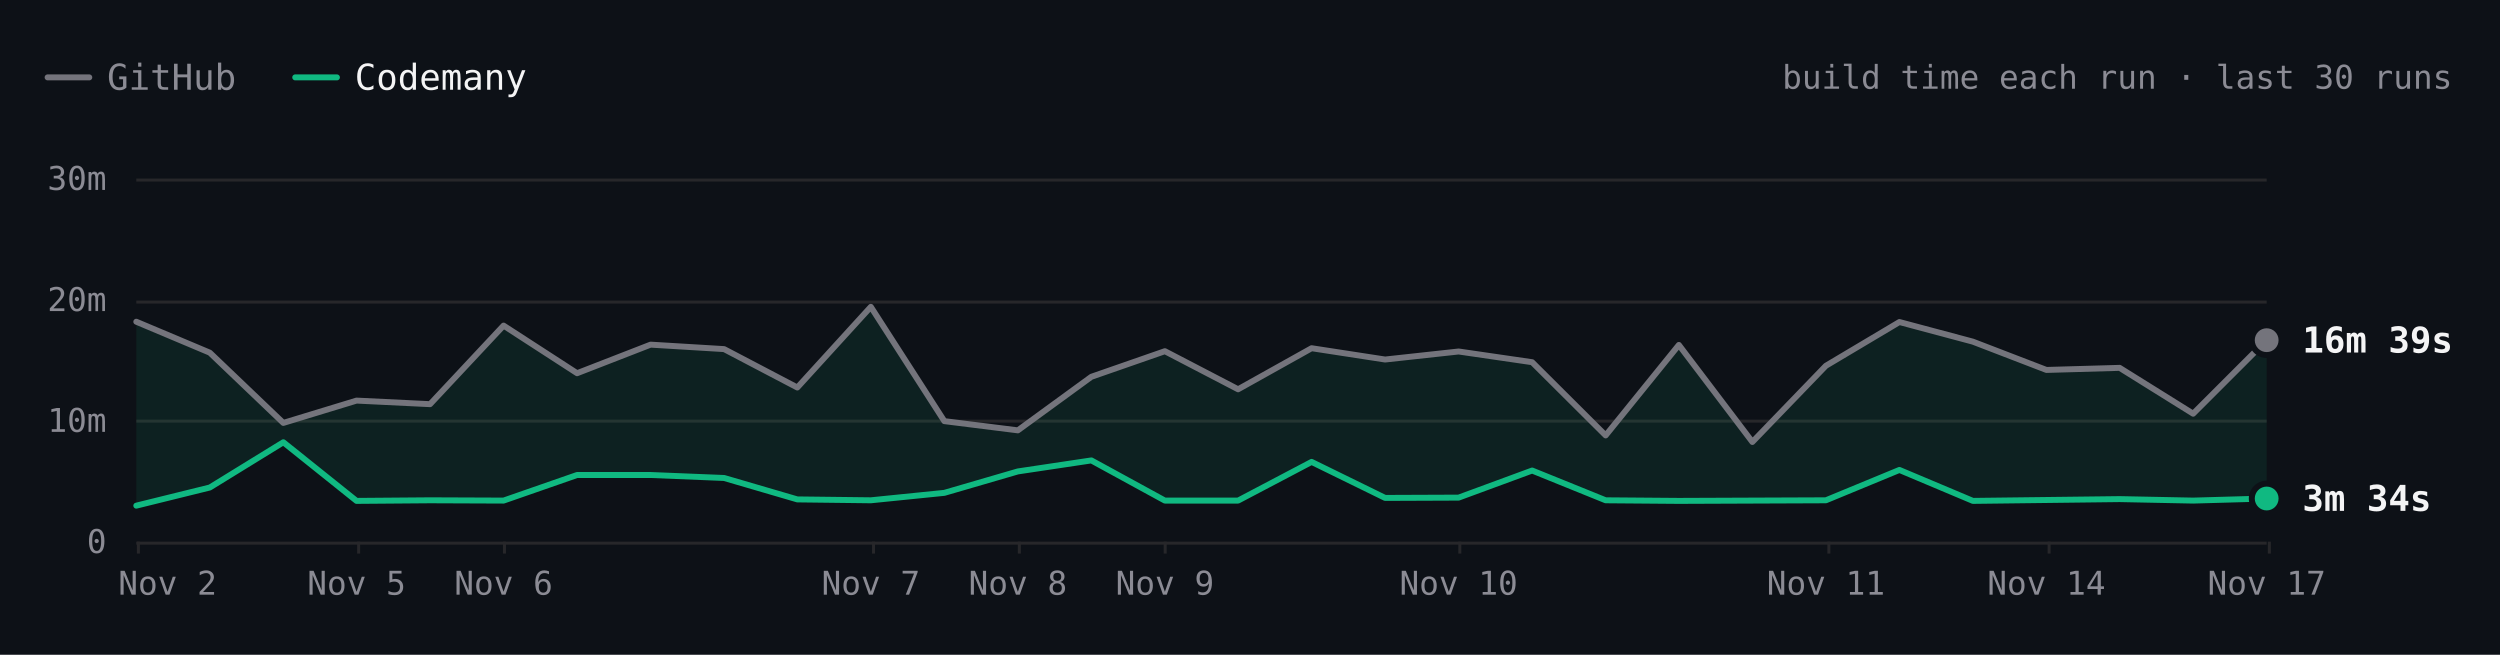
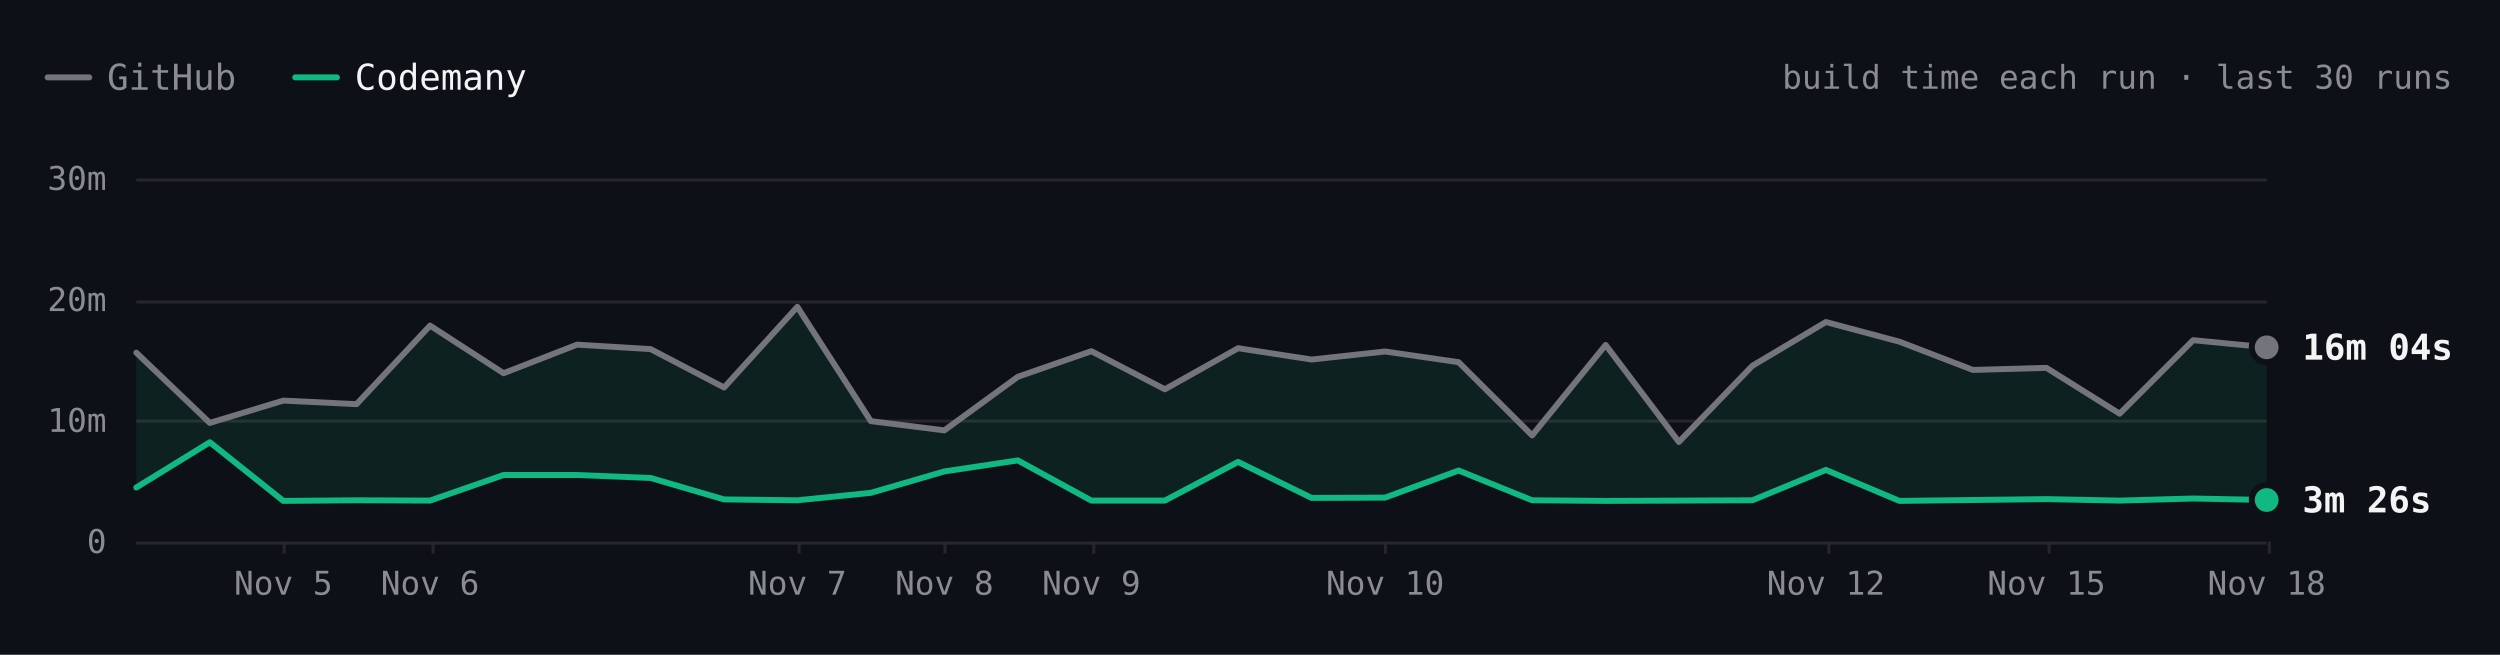
- <svg xmlns="http://www.w3.org/2000/svg" viewBox="0 0 840 220" width="840" height="220" role="img" aria-label="SwiftLint build time each run over the last 30 runs. Latest: GitHub 16m 39s, Codemany 3m 34s. Overall: 4.0× faster." font-family="'JetBrains Mono', ui-monospace, SFMono-Regular, Menlo, monospace" style="max-width:100%;height:auto;font-variant-numeric:tabular-nums">
+ <svg xmlns="http://www.w3.org/2000/svg" viewBox="0 0 840 220" width="840" height="220" role="img" aria-label="SwiftLint build time each run over the last 30 runs. Latest: GitHub 16m 04s, Codemany 3m 26s. Overall: 4.1× faster." font-family="'JetBrains Mono', ui-monospace, SFMono-Regular, Menlo, monospace" style="max-width:100%;height:auto;font-variant-numeric:tabular-nums">
  <rect width="840" height="220" fill="#0d1117" />
  <path d="M16 26h14" stroke="#74747c" stroke-width="2" stroke-linecap="round" />
  <text x="36" y="26" font-size="12" fill="#8b8b94" dominant-baseline="central">GitHub</text>
  <path d="M99.2 26h14" stroke="#10b981" stroke-width="2" stroke-linecap="round" />
  <text x="119.2" y="26" font-size="12" fill="#f4f4f5" dominant-baseline="central">Codemany</text>
  <text x="824" y="26" font-size="11" fill="#8b8b94" text-anchor="end" dominant-baseline="central">build time each run · last 30 runs</text>
  <path d="M45.8 182.5L761.6 182.5" stroke="#27272a" stroke-width="1" fill="none" />
  <text x="35.8" y="182" font-size="11" fill="#8b8b94" text-anchor="end" dominant-baseline="central">0</text>
  <path d="M45.8 141.5L761.6 141.5" stroke="#27272a" stroke-width="1" fill="none" />
  <text x="35.8" y="141.3" font-size="11" fill="#8b8b94" text-anchor="end" dominant-baseline="central">10m</text>
  <path d="M45.8 101.5L761.6 101.5" stroke="#27272a" stroke-width="1" fill="none" />
  <text x="35.8" y="100.7" font-size="11" fill="#8b8b94" text-anchor="end" dominant-baseline="central">20m</text>
  <path d="M45.8 60.5L761.6 60.5" stroke="#27272a" stroke-width="1" fill="none" />
  <text x="35.8" y="60" font-size="11" fill="#8b8b94" text-anchor="end" dominant-baseline="central">30m</text>
  <path d="M762.5 182L762.5 186" stroke="#27272a" stroke-width="1" fill="none" />
-   <text x="761.6" y="196" font-size="11" fill="#8b8b94" text-anchor="middle" dominant-baseline="central">Nov 17</text>
+   <text x="761.6" y="196" font-size="11" fill="#8b8b94" text-anchor="middle" dominant-baseline="central">Nov 18</text>
  <path d="M688.5 182L688.5 186" stroke="#27272a" stroke-width="1" fill="none" />
-   <text x="687.6" y="196" font-size="11" fill="#8b8b94" text-anchor="middle" dominant-baseline="central">Nov 14</text>
+   <text x="687.6" y="196" font-size="11" fill="#8b8b94" text-anchor="middle" dominant-baseline="central">Nov 15</text>
  <path d="M614.5 182L614.5 186" stroke="#27272a" stroke-width="1" fill="none" />
-   <text x="613.5" y="196" font-size="11" fill="#8b8b94" text-anchor="middle" dominant-baseline="central">Nov 11</text>
-   <path d="M490.5 182L490.5 186" stroke="#27272a" stroke-width="1" fill="none" />
-   <text x="490.1" y="196" font-size="11" fill="#8b8b94" text-anchor="middle" dominant-baseline="central">Nov 10</text>
-   <path d="M391.5 182L391.5 186" stroke="#27272a" stroke-width="1" fill="none" />
-   <text x="391.4" y="196" font-size="11" fill="#8b8b94" text-anchor="middle" dominant-baseline="central">Nov 9</text>
-   <path d="M342.5 182L342.5 186" stroke="#27272a" stroke-width="1" fill="none" />
-   <text x="342" y="196" font-size="11" fill="#8b8b94" text-anchor="middle" dominant-baseline="central">Nov 8</text>
-   <path d="M293.5 182L293.5 186" stroke="#27272a" stroke-width="1" fill="none" />
-   <text x="292.6" y="196" font-size="11" fill="#8b8b94" text-anchor="middle" dominant-baseline="central">Nov 7</text>
-   <path d="M169.5 182L169.5 186" stroke="#27272a" stroke-width="1" fill="none" />
-   <text x="169.2" y="196" font-size="11" fill="#8b8b94" text-anchor="middle" dominant-baseline="central">Nov 6</text>
-   <path d="M120.5 182L120.5 186" stroke="#27272a" stroke-width="1" fill="none" />
-   <text x="119.8" y="196" font-size="11" fill="#8b8b94" text-anchor="middle" dominant-baseline="central">Nov 5</text>
-   <path d="M46.5 182L46.5 186" stroke="#27272a" stroke-width="1" fill="none" />
-   <text x="56.3" y="196" font-size="11" fill="#8b8b94" text-anchor="middle" dominant-baseline="central">Nov 2</text>
-   <path d="M45.8 108.1L70.5 118.5L95.2 142.1L119.8 134.6L144.5 135.8L169.2 109.4L193.9 125.4L218.6 115.8L243.3 117.3L267.9 130.2L292.6 103.1L317.3 141.5L342 144.6L366.7 126.6L391.4 118L416 130.8L440.7 117L465.4 120.8L490.1 118.1L514.8 121.7L539.5 146.3L564.1 115.9L588.8 148.5L613.5 122.9L638.2 108.2L662.9 114.8L687.6 124.3L712.2 123.6L736.9 139L761.6 114.3L761.6 167.5L736.9 168.2L712.2 167.7L687.6 168L662.9 168.3L638.2 157.9L613.5 168.1L588.8 168.2L564.1 168.3L539.5 168.1L514.8 158.1L490.1 167.2L465.4 167.3L440.7 155.2L416 168.2L391.4 168.2L366.7 154.7L342 158.4L317.3 165.6L292.6 168.1L267.9 167.8L243.3 160.6L218.6 159.6L193.9 159.6L169.2 168.2L144.5 168.1L119.8 168.3L95.2 148.6L70.5 163.8L45.8 169.9Z" fill="rgba(16,185,129,0.10)" />
-   <path d="M45.8 108.1L70.5 118.5L95.2 142.1L119.8 134.6L144.5 135.8L169.2 109.4L193.9 125.4L218.6 115.8L243.3 117.3L267.9 130.2L292.6 103.1L317.3 141.5L342 144.6L366.7 126.6L391.4 118L416 130.8L440.7 117L465.4 120.8L490.1 118.1L514.8 121.7L539.5 146.3L564.1 115.9L588.8 148.5L613.5 122.9L638.2 108.2L662.9 114.8L687.6 124.3L712.2 123.6L736.9 139L761.6 114.3" fill="none" stroke="#74747c" stroke-width="2" stroke-linecap="round" stroke-linejoin="round" />
-   <path d="M45.8 169.9L70.5 163.8L95.2 148.6L119.8 168.3L144.5 168.1L169.2 168.2L193.9 159.6L218.6 159.6L243.3 160.6L267.9 167.8L292.6 168.1L317.3 165.6L342 158.4L366.7 154.7L391.4 168.2L416 168.2L440.7 155.2L465.4 167.3L490.1 167.2L514.8 158.1L539.5 168.1L564.1 168.3L588.8 168.2L613.5 168.1L638.2 157.9L662.9 168.3L687.6 168L712.2 167.7L736.9 168.2L761.6 167.5" fill="none" stroke="#10b981" stroke-width="2" stroke-linecap="round" stroke-linejoin="round" />
-   <circle cx="761.6" cy="114.3" r="6" fill="#0d1117" />
-   <circle cx="761.6" cy="114.3" r="4" fill="#74747c" />
-   <text x="773.6" y="114.3" font-size="12" fill="#f4f4f5" font-weight="600" dominant-baseline="central">16m 39s</text>
-   <circle cx="761.6" cy="167.5" r="6" fill="#0d1117" />
-   <circle cx="761.6" cy="167.5" r="4" fill="#10b981" />
-   <text x="773.6" y="167.5" font-size="12" fill="#f4f4f5" font-weight="600" dominant-baseline="central">3m 34s</text>
-   <circle class="bench-mark" cx="45.8" cy="108.1" r="12" fill="#0d1117" fill-opacity="0" data-tip="SwiftLint · GitHub · 18m 11s · Nov 2, 14:33 UTC" data-href="https://github.com/codemanyhq/bench/actions/runs/41463011032/job/125336740032" style="cursor:pointer" />
-   <circle class="bench-mark" cx="45.8" cy="169.9" r="12" fill="#0d1117" fill-opacity="0" data-tip="SwiftLint · Codemany · 2m 58s · Nov 2, 14:33 UTC" data-href="https://github.com/codemanyhq/bench/actions/runs/41463011032/job/125336739402" style="cursor:pointer" />
-   <circle class="bench-mark" cx="70.5" cy="118.5" r="12" fill="#0d1117" fill-opacity="0" data-tip="SwiftLint · GitHub · 15m 37s · Nov 2, 19:11 UTC" data-href="https://github.com/codemanyhq/bench/actions/runs/41507481012/job/125490687559" style="cursor:pointer" />
-   <circle class="bench-mark" cx="70.5" cy="163.8" r="12" fill="#0d1117" fill-opacity="0" data-tip="SwiftLint · Codemany · 4m 29s · Nov 2, 19:11 UTC" data-href="https://github.com/codemanyhq/bench/actions/runs/41507481012/job/125490686490" style="cursor:pointer" />
-   <circle class="bench-mark" cx="95.2" cy="142.1" r="12" fill="#0d1117" fill-opacity="0" data-tip="SwiftLint · GitHub · 9m 48s · Nov 2, 20:54 UTC" data-href="https://github.com/codemanyhq/bench/actions/runs/41523326203/job/125544883787" style="cursor:pointer" />
-   <circle class="bench-mark" cx="95.2" cy="148.6" r="12" fill="#0d1117" fill-opacity="0" data-tip="SwiftLint · Codemany · 8m 13s · Nov 2, 20:54 UTC" data-href="https://github.com/codemanyhq/bench/actions/runs/41523326203/job/125544883213" style="cursor:pointer" />
-   <circle class="bench-mark" cx="119.8" cy="134.6" r="12" fill="#0d1117" fill-opacity="0" data-tip="SwiftLint · GitHub · 11m 40s · Nov 5, 10:58 UTC" data-href="https://github.com/codemanyhq/bench/actions/runs/42015074066/job/127222533256" style="cursor:pointer" />
-   <circle class="bench-mark" cx="119.8" cy="168.3" r="12" fill="#0d1117" fill-opacity="0" data-tip="SwiftLint · Codemany · 3m 22s · Nov 5, 10:58 UTC" data-href="https://github.com/codemanyhq/bench/actions/runs/42015074066/job/127222601306" style="cursor:pointer" />
-   <circle class="bench-mark" cx="144.5" cy="135.8" r="12" fill="#0d1117" fill-opacity="0" data-tip="SwiftLint · GitHub · 11m 22s · Nov 5, 21:07 UTC" data-href="https://github.com/codemanyhq/bench/actions/runs/42109643265/job/127554920295" style="cursor:pointer" />
-   <circle class="bench-mark" cx="144.5" cy="168.1" r="12" fill="#0d1117" fill-opacity="0" data-tip="SwiftLint · Codemany · 3m 25s · Nov 5, 21:07 UTC" data-href="https://github.com/codemanyhq/bench/actions/runs/42109643265/job/127554926375" style="cursor:pointer" />
-   <circle class="bench-mark" cx="169.2" cy="109.4" r="12" fill="#0d1117" fill-opacity="0" data-tip="SwiftLint · GitHub · 17m 51s · Nov 6, 00:39 UTC" data-href="https://github.com/codemanyhq/bench/actions/runs/42138375562/job/127649286025" style="cursor:pointer" />
-   <circle class="bench-mark" cx="169.2" cy="168.2" r="12" fill="#0d1117" fill-opacity="0" data-tip="SwiftLint · Codemany · 3m 23s · Nov 6, 00:39 UTC" data-href="https://github.com/codemanyhq/bench/actions/runs/42138375562/job/127649326251" style="cursor:pointer" />
-   <circle class="bench-mark" cx="193.9" cy="125.4" r="12" fill="#0d1117" fill-opacity="0" data-tip="SwiftLint · GitHub · 13m 55s · Nov 6, 06:38 UTC" data-href="https://github.com/codemanyhq/bench/actions/runs/42175699780/job/127768205711" style="cursor:pointer" />
-   <circle class="bench-mark" cx="193.9" cy="159.6" r="12" fill="#0d1117" fill-opacity="0" data-tip="SwiftLint · Codemany · 5m 31s · Nov 6, 06:38 UTC" data-href="https://github.com/codemanyhq/bench/actions/runs/42175699780/job/127768261607" style="cursor:pointer" />
-   <circle class="bench-mark" cx="218.6" cy="115.8" r="12" fill="#0d1117" fill-opacity="0" data-tip="SwiftLint · GitHub · 16m 17s · Nov 6, 08:50 UTC" data-href="https://github.com/codemanyhq/bench/actions/runs/42190600936/job/127817926920" style="cursor:pointer" />
-   <circle class="bench-mark" cx="218.6" cy="159.6" r="12" fill="#0d1117" fill-opacity="0" data-tip="SwiftLint · Codemany · 5m 30s · Nov 6, 08:50 UTC" data-href="https://github.com/codemanyhq/bench/actions/runs/42190600936/job/127817927903" style="cursor:pointer" />
-   <circle class="bench-mark" cx="243.3" cy="117.3" r="12" fill="#0d1117" fill-opacity="0" data-tip="SwiftLint · GitHub · 15m 54s · Nov 6, 10:55 UTC" data-href="https://github.com/codemanyhq/bench/actions/runs/42206370239/job/127870722734" style="cursor:pointer" />
-   <circle class="bench-mark" cx="243.3" cy="160.6" r="12" fill="#0d1117" fill-opacity="0" data-tip="SwiftLint · Codemany · 5m 16s · Nov 6, 10:55 UTC" data-href="https://github.com/codemanyhq/bench/actions/runs/42206370239/job/127870771456" style="cursor:pointer" />
-   <circle class="bench-mark" cx="267.9" cy="130.2" r="12" fill="#0d1117" fill-opacity="0" data-tip="SwiftLint · GitHub · 12m 44s · Nov 6, 12:53 UTC" data-href="https://github.com/codemanyhq/bench/actions/runs/42221135215/job/127921589625" style="cursor:pointer" />
-   <circle class="bench-mark" cx="267.9" cy="167.8" r="12" fill="#0d1117" fill-opacity="0" data-tip="SwiftLint · Codemany · 3m 30s · Nov 6, 12:53 UTC" data-href="https://github.com/codemanyhq/bench/actions/runs/42221135215/job/127921589307" style="cursor:pointer" />
-   <circle class="bench-mark" cx="292.6" cy="103.1" r="12" fill="#0d1117" fill-opacity="0" data-tip="SwiftLint · GitHub · 19m 24s · Nov 7, 10:14 UTC" data-href="https://github.com/codemanyhq/bench/actions/runs/42363100897/job/128383571890" style="cursor:pointer" />
-   <circle class="bench-mark" cx="292.6" cy="168.1" r="12" fill="#0d1117" fill-opacity="0" data-tip="SwiftLint · Codemany · 3m 25s · Nov 7, 10:14 UTC" data-href="https://github.com/codemanyhq/bench/actions/runs/42363100897/job/128383602763" style="cursor:pointer" />
-   <circle class="bench-mark" cx="317.3" cy="141.5" r="12" fill="#0d1117" fill-opacity="0" data-tip="SwiftLint · GitHub · 9m 57s · Nov 7, 18:35 UTC" data-href="https://github.com/codemanyhq/bench/actions/runs/42402034620/job/128502049215" style="cursor:pointer" />
-   <circle class="bench-mark" cx="317.3" cy="165.6" r="12" fill="#0d1117" fill-opacity="0" data-tip="SwiftLint · Codemany · 4m 02s · Nov 7, 18:35 UTC" data-href="https://github.com/codemanyhq/bench/actions/runs/42402034620/job/128502042522" style="cursor:pointer" />
-   <circle class="bench-mark" cx="342" cy="144.6" r="12" fill="#0d1117" fill-opacity="0" data-tip="SwiftLint · GitHub · 9m 12s · Nov 8, 01:04 UTC" data-href="https://github.com/codemanyhq/bench/actions/runs/42432582391/job/128584531938" style="cursor:pointer" />
-   <circle class="bench-mark" cx="342" cy="158.4" r="12" fill="#0d1117" fill-opacity="0" data-tip="SwiftLint · Codemany · 5m 48s · Nov 8, 01:04 UTC" data-href="https://github.com/codemanyhq/bench/actions/runs/42432582391/job/128584531964" style="cursor:pointer" />
-   <circle class="bench-mark" cx="366.7" cy="126.6" r="12" fill="#0d1117" fill-opacity="0" data-tip="SwiftLint · GitHub · 13m 37s · Nov 8, 23:58 UTC" data-href="https://github.com/codemanyhq/bench/actions/runs/42471415877/job/128905481509" style="cursor:pointer" />
-   <circle class="bench-mark" cx="366.7" cy="154.7" r="12" fill="#0d1117" fill-opacity="0" data-tip="SwiftLint · Codemany · 6m 43s · Nov 8, 23:58 UTC" data-href="https://github.com/codemanyhq/bench/actions/runs/42471415877/job/128905481180" style="cursor:pointer" />
-   <circle class="bench-mark" cx="391.4" cy="118" r="12" fill="#0d1117" fill-opacity="0" data-tip="SwiftLint · GitHub · 15m 45s · Nov 9, 11:36 UTC" data-href="https://github.com/codemanyhq/bench/actions/runs/42610365978/job/129324781860" style="cursor:pointer" />
-   <circle class="bench-mark" cx="391.4" cy="168.2" r="12" fill="#0d1117" fill-opacity="0" data-tip="SwiftLint · Codemany · 3m 24s · Nov 9, 11:36 UTC" data-href="https://github.com/codemanyhq/bench/actions/runs/42610365978/job/129324836194" style="cursor:pointer" />
-   <circle class="bench-mark" cx="416" cy="130.8" r="12" fill="#0d1117" fill-opacity="0" data-tip="SwiftLint · GitHub · 12m 35s · Nov 9, 18:31 UTC" data-href="https://github.com/codemanyhq/bench/actions/runs/42674474739/job/129403436869" style="cursor:pointer" />
-   <circle class="bench-mark" cx="416" cy="168.2" r="12" fill="#0d1117" fill-opacity="0" data-tip="SwiftLint · Codemany · 3m 24s · Nov 9, 18:31 UTC" data-href="https://github.com/codemanyhq/bench/actions/runs/42674474739/job/129403350229" style="cursor:pointer" />
-   <circle class="bench-mark" cx="440.7" cy="117" r="12" fill="#0d1117" fill-opacity="0" data-tip="SwiftLint · GitHub · 15m 59s · Nov 9, 19:12 UTC" data-href="https://github.com/codemanyhq/bench/actions/runs/42681122621/job/129405928709" style="cursor:pointer" />
-   <circle class="bench-mark" cx="440.7" cy="155.2" r="12" fill="#0d1117" fill-opacity="0" data-tip="SwiftLint · Codemany · 6m 36s · Nov 9, 19:12 UTC" data-href="https://github.com/codemanyhq/bench/actions/runs/42681122621/job/129405998627" style="cursor:pointer" />
-   <circle class="bench-mark" cx="465.4" cy="120.8" r="12" fill="#0d1117" fill-opacity="0" data-tip="SwiftLint · GitHub · 15m 03s · Nov 9, 23:21 UTC" data-href="https://github.com/codemanyhq/bench/actions/runs/42719791286/job/129531828428" style="cursor:pointer" />
-   <circle class="bench-mark" cx="465.4" cy="167.3" r="12" fill="#0d1117" fill-opacity="0" data-tip="SwiftLint · Codemany · 3m 37s · Nov 9, 23:21 UTC" data-href="https://github.com/codemanyhq/bench/actions/runs/42719791286/job/129531827054" style="cursor:pointer" />
-   <circle class="bench-mark" cx="490.1" cy="118.1" r="12" fill="#0d1117" fill-opacity="0" data-tip="SwiftLint · GitHub · 15m 43s · Nov 10, 00:29 UTC" data-href="https://github.com/codemanyhq/bench/actions/runs/42728702722/job/129559777664" style="cursor:pointer" />
-   <circle class="bench-mark" cx="490.1" cy="167.2" r="12" fill="#0d1117" fill-opacity="0" data-tip="SwiftLint · Codemany · 3m 39s · Nov 10, 00:29 UTC" data-href="https://github.com/codemanyhq/bench/actions/runs/42728702722/job/129559777618" style="cursor:pointer" />
-   <circle class="bench-mark" cx="514.8" cy="121.7" r="12" fill="#0d1117" fill-opacity="0" data-tip="SwiftLint · GitHub · 14m 50s · Nov 10, 01:36 UTC" data-href="https://github.com/codemanyhq/bench/actions/runs/42736927534/job/129585993055" style="cursor:pointer" />
-   <circle class="bench-mark" cx="514.8" cy="158.1" r="12" fill="#0d1117" fill-opacity="0" data-tip="SwiftLint · Codemany · 5m 53s · Nov 10, 01:36 UTC" data-href="https://github.com/codemanyhq/bench/actions/runs/42736927534/job/129586047231" style="cursor:pointer" />
-   <circle class="bench-mark" cx="539.5" cy="146.3" r="12" fill="#0d1117" fill-opacity="0" data-tip="SwiftLint · GitHub · 8m 46s · Nov 10, 02:30 UTC" data-href="https://github.com/codemanyhq/bench/actions/runs/42743194303/job/129605921217" style="cursor:pointer" />
-   <circle class="bench-mark" cx="539.5" cy="168.1" r="12" fill="#0d1117" fill-opacity="0" data-tip="SwiftLint · Codemany · 3m 25s · Nov 10, 02:30 UTC" data-href="https://github.com/codemanyhq/bench/actions/runs/42743194303/job/129605938050" style="cursor:pointer" />
-   <circle class="bench-mark" cx="564.1" cy="115.9" r="12" fill="#0d1117" fill-opacity="0" data-tip="SwiftLint · GitHub · 16m 15s · Nov 10, 03:23 UTC" data-href="https://github.com/codemanyhq/bench/actions/runs/42749138214/job/129623813767" style="cursor:pointer" />
-   <circle class="bench-mark" cx="564.1" cy="168.3" r="12" fill="#0d1117" fill-opacity="0" data-tip="SwiftLint · Codemany · 3m 22s · Nov 10, 03:23 UTC" data-href="https://github.com/codemanyhq/bench/actions/runs/42749138214/job/129623812780" style="cursor:pointer" />
-   <circle class="bench-mark" cx="588.8" cy="148.5" r="12" fill="#0d1117" fill-opacity="0" data-tip="SwiftLint · GitHub · 8m 14s · Nov 10, 11:15 UTC" data-href="https://github.com/codemanyhq/bench/actions/runs/42805942110/job/129816055025" style="cursor:pointer" />
-   <circle class="bench-mark" cx="588.8" cy="168.2" r="12" fill="#0d1117" fill-opacity="0" data-tip="SwiftLint · Codemany · 3m 23s · Nov 10, 11:15 UTC" data-href="https://github.com/codemanyhq/bench/actions/runs/42805942110/job/129815994587" style="cursor:pointer" />
-   <circle class="bench-mark" cx="613.5" cy="122.9" r="12" fill="#0d1117" fill-opacity="0" data-tip="SwiftLint · GitHub · 14m 32s · Nov 11, 11:00 UTC" data-href="https://github.com/codemanyhq/bench/actions/runs/43008288526/job/130481244678" style="cursor:pointer" />
-   <circle class="bench-mark" cx="613.5" cy="168.1" r="12" fill="#0d1117" fill-opacity="0" data-tip="SwiftLint · Codemany · 3m 25s · Nov 11, 11:00 UTC" data-href="https://github.com/codemanyhq/bench/actions/runs/43008288526/job/130481244463" style="cursor:pointer" />
-   <circle class="bench-mark" cx="638.2" cy="108.2" r="12" fill="#0d1117" fill-opacity="0" data-tip="SwiftLint · GitHub · 18m 09s · Nov 12, 11:16 UTC" data-href="https://github.com/codemanyhq/bench/actions/runs/43207720663/job/131168844484" style="cursor:pointer" />
-   <circle class="bench-mark" cx="638.2" cy="157.9" r="12" fill="#0d1117" fill-opacity="0" data-tip="SwiftLint · Codemany · 5m 55s · Nov 12, 11:16 UTC" data-href="https://github.com/codemanyhq/bench/actions/runs/43207720663/job/131168787210" style="cursor:pointer" />
-   <circle class="bench-mark" cx="662.9" cy="114.8" r="12" fill="#0d1117" fill-opacity="0" data-tip="SwiftLint · GitHub · 16m 31s · Nov 13, 11:02 UTC" data-href="https://github.com/codemanyhq/bench/actions/runs/43413705429/job/131866180247" style="cursor:pointer" />
-   <circle class="bench-mark" cx="662.9" cy="168.3" r="12" fill="#0d1117" fill-opacity="0" data-tip="SwiftLint · Codemany · 3m 22s · Nov 13, 11:02 UTC" data-href="https://github.com/codemanyhq/bench/actions/runs/43413705429/job/131866244794" style="cursor:pointer" />
-   <circle class="bench-mark" cx="687.6" cy="124.3" r="12" fill="#0d1117" fill-opacity="0" data-tip="SwiftLint · GitHub · 14m 12s · Nov 14, 10:29 UTC" data-href="https://github.com/codemanyhq/bench/actions/runs/43585486170/job/132429815267" style="cursor:pointer" />
-   <circle class="bench-mark" cx="687.6" cy="168" r="12" fill="#0d1117" fill-opacity="0" data-tip="SwiftLint · Codemany · 3m 26s · Nov 14, 10:29 UTC" data-href="https://github.com/codemanyhq/bench/actions/runs/43585486170/job/132429815684" style="cursor:pointer" />
-   <circle class="bench-mark" cx="712.2" cy="123.6" r="12" fill="#0d1117" fill-opacity="0" data-tip="SwiftLint · GitHub · 14m 21s · Nov 15, 10:57 UTC" data-href="https://github.com/codemanyhq/bench/actions/runs/43706507355/job/132822650942" style="cursor:pointer" />
-   <circle class="bench-mark" cx="712.2" cy="167.7" r="12" fill="#0d1117" fill-opacity="0" data-tip="SwiftLint · Codemany · 3m 31s · Nov 15, 10:57 UTC" data-href="https://github.com/codemanyhq/bench/actions/runs/43706507355/job/132822681824" style="cursor:pointer" />
-   <circle class="bench-mark" cx="736.9" cy="139" r="12" fill="#0d1117" fill-opacity="0" data-tip="SwiftLint · GitHub · 10m 35s · Nov 16, 11:23 UTC" data-href="https://github.com/codemanyhq/bench/actions/runs/43857353010/job/133286974361" style="cursor:pointer" />
-   <circle class="bench-mark" cx="736.9" cy="168.2" r="12" fill="#0d1117" fill-opacity="0" data-tip="SwiftLint · Codemany · 3m 24s · Nov 16, 11:23 UTC" data-href="https://github.com/codemanyhq/bench/actions/runs/43857353010/job/133286974204" style="cursor:pointer" />
-   <circle class="bench-mark" cx="761.6" cy="114.3" r="12" fill="#0d1117" fill-opacity="0" data-tip="SwiftLint · GitHub · 16m 39s · Nov 17, 11:54 UTC" data-href="https://github.com/codemanyhq/bench/actions/runs/44078241580/job/134021805337" style="cursor:pointer" />
-   <circle class="bench-mark" cx="761.6" cy="167.5" r="12" fill="#0d1117" fill-opacity="0" data-tip="SwiftLint · Codemany · 3m 34s · Nov 17, 11:54 UTC" data-href="https://github.com/codemanyhq/bench/actions/runs/44078241580/job/134021804966" style="cursor:pointer" />
+   <text x="613.5" y="196" font-size="11" fill="#8b8b94" text-anchor="middle" dominant-baseline="central">Nov 12</text>
+   <path d="M465.5 182L465.5 186" stroke="#27272a" stroke-width="1" fill="none" />
+   <text x="465.4" y="196" font-size="11" fill="#8b8b94" text-anchor="middle" dominant-baseline="central">Nov 10</text>
+   <path d="M367.5 182L367.5 186" stroke="#27272a" stroke-width="1" fill="none" />
+   <text x="366.7" y="196" font-size="11" fill="#8b8b94" text-anchor="middle" dominant-baseline="central">Nov 9</text>
+   <path d="M317.5 182L317.5 186" stroke="#27272a" stroke-width="1" fill="none" />
+   <text x="317.3" y="196" font-size="11" fill="#8b8b94" text-anchor="middle" dominant-baseline="central">Nov 8</text>
+   <path d="M268.5 182L268.5 186" stroke="#27272a" stroke-width="1" fill="none" />
+   <text x="267.9" y="196" font-size="11" fill="#8b8b94" text-anchor="middle" dominant-baseline="central">Nov 7</text>
+   <path d="M145.5 182L145.5 186" stroke="#27272a" stroke-width="1" fill="none" />
+   <text x="144.5" y="196" font-size="11" fill="#8b8b94" text-anchor="middle" dominant-baseline="central">Nov 6</text>
+   <path d="M95.5 182L95.5 186" stroke="#27272a" stroke-width="1" fill="none" />
+   <text x="95.2" y="196" font-size="11" fill="#8b8b94" text-anchor="middle" dominant-baseline="central">Nov 5</text>
+   <path d="M45.8 118.5L70.5 142.1L95.2 134.6L119.8 135.8L144.5 109.4L169.2 125.4L193.9 115.8L218.6 117.3L243.3 130.2L267.9 103.1L292.6 141.5L317.3 144.6L342 126.6L366.7 118L391.4 130.8L416 117L440.7 120.8L465.4 118.1L490.1 121.7L514.8 146.3L539.5 115.9L564.1 148.5L588.8 122.9L613.5 108.2L638.2 114.8L662.9 124.3L687.6 123.6L712.2 139L736.9 114.3L761.6 116.7L761.6 168L736.9 167.5L712.2 168.2L687.6 167.7L662.9 168L638.2 168.3L613.5 157.9L588.8 168.1L564.1 168.2L539.5 168.3L514.8 168.1L490.1 158.1L465.4 167.2L440.7 167.3L416 155.2L391.4 168.2L366.7 168.2L342 154.7L317.3 158.4L292.6 165.6L267.9 168.1L243.3 167.8L218.6 160.6L193.9 159.6L169.2 159.6L144.5 168.2L119.8 168.1L95.2 168.3L70.5 148.6L45.8 163.8Z" fill="rgba(16,185,129,0.10)" />
+   <path d="M45.8 118.5L70.5 142.1L95.2 134.6L119.8 135.8L144.5 109.4L169.2 125.4L193.9 115.8L218.6 117.3L243.3 130.2L267.9 103.1L292.6 141.5L317.3 144.6L342 126.6L366.7 118L391.4 130.8L416 117L440.7 120.8L465.4 118.1L490.1 121.7L514.8 146.3L539.5 115.9L564.1 148.5L588.8 122.9L613.5 108.2L638.2 114.8L662.9 124.3L687.6 123.6L712.2 139L736.9 114.3L761.6 116.7" fill="none" stroke="#74747c" stroke-width="2" stroke-linecap="round" stroke-linejoin="round" />
+   <path d="M45.8 163.8L70.5 148.6L95.2 168.3L119.8 168.1L144.5 168.2L169.2 159.6L193.9 159.6L218.6 160.6L243.3 167.8L267.9 168.1L292.6 165.6L317.3 158.4L342 154.7L366.7 168.2L391.4 168.2L416 155.2L440.7 167.3L465.4 167.2L490.1 158.1L514.8 168.1L539.5 168.3L564.1 168.2L588.8 168.1L613.5 157.9L638.2 168.3L662.9 168L687.6 167.7L712.2 168.2L736.9 167.5L761.6 168" fill="none" stroke="#10b981" stroke-width="2" stroke-linecap="round" stroke-linejoin="round" />
+   <circle cx="761.6" cy="116.7" r="6" fill="#0d1117" />
+   <circle cx="761.6" cy="116.7" r="4" fill="#74747c" />
+   <text x="773.6" y="116.7" font-size="12" fill="#f4f4f5" font-weight="600" dominant-baseline="central">16m 04s</text>
+   <circle cx="761.6" cy="168" r="6" fill="#0d1117" />
+   <circle cx="761.6" cy="168" r="4" fill="#10b981" />
+   <text x="773.6" y="168" font-size="12" fill="#f4f4f5" font-weight="600" dominant-baseline="central">3m 26s</text>
+   <circle class="bench-mark" cx="45.8" cy="118.5" r="12" fill="#0d1117" fill-opacity="0" data-tip="SwiftLint · GitHub · 15m 37s · Nov 2, 19:11 UTC" data-href="https://github.com/codemanyhq/bench/actions/runs/41507481012/job/125490687559" style="cursor:pointer" />
+   <circle class="bench-mark" cx="45.8" cy="163.8" r="12" fill="#0d1117" fill-opacity="0" data-tip="SwiftLint · Codemany · 4m 29s · Nov 2, 19:11 UTC" data-href="https://github.com/codemanyhq/bench/actions/runs/41507481012/job/125490686490" style="cursor:pointer" />
+   <circle class="bench-mark" cx="70.5" cy="142.1" r="12" fill="#0d1117" fill-opacity="0" data-tip="SwiftLint · GitHub · 9m 48s · Nov 2, 20:54 UTC" data-href="https://github.com/codemanyhq/bench/actions/runs/41523326203/job/125544883787" style="cursor:pointer" />
+   <circle class="bench-mark" cx="70.5" cy="148.6" r="12" fill="#0d1117" fill-opacity="0" data-tip="SwiftLint · Codemany · 8m 13s · Nov 2, 20:54 UTC" data-href="https://github.com/codemanyhq/bench/actions/runs/41523326203/job/125544883213" style="cursor:pointer" />
+   <circle class="bench-mark" cx="95.2" cy="134.6" r="12" fill="#0d1117" fill-opacity="0" data-tip="SwiftLint · GitHub · 11m 40s · Nov 5, 10:58 UTC" data-href="https://github.com/codemanyhq/bench/actions/runs/42015074066/job/127222533256" style="cursor:pointer" />
+   <circle class="bench-mark" cx="95.2" cy="168.3" r="12" fill="#0d1117" fill-opacity="0" data-tip="SwiftLint · Codemany · 3m 22s · Nov 5, 10:58 UTC" data-href="https://github.com/codemanyhq/bench/actions/runs/42015074066/job/127222601306" style="cursor:pointer" />
+   <circle class="bench-mark" cx="119.8" cy="135.8" r="12" fill="#0d1117" fill-opacity="0" data-tip="SwiftLint · GitHub · 11m 22s · Nov 5, 21:07 UTC" data-href="https://github.com/codemanyhq/bench/actions/runs/42109643265/job/127554920295" style="cursor:pointer" />
+   <circle class="bench-mark" cx="119.8" cy="168.1" r="12" fill="#0d1117" fill-opacity="0" data-tip="SwiftLint · Codemany · 3m 25s · Nov 5, 21:07 UTC" data-href="https://github.com/codemanyhq/bench/actions/runs/42109643265/job/127554926375" style="cursor:pointer" />
+   <circle class="bench-mark" cx="144.5" cy="109.4" r="12" fill="#0d1117" fill-opacity="0" data-tip="SwiftLint · GitHub · 17m 51s · Nov 6, 00:39 UTC" data-href="https://github.com/codemanyhq/bench/actions/runs/42138375562/job/127649286025" style="cursor:pointer" />
+   <circle class="bench-mark" cx="144.5" cy="168.2" r="12" fill="#0d1117" fill-opacity="0" data-tip="SwiftLint · Codemany · 3m 23s · Nov 6, 00:39 UTC" data-href="https://github.com/codemanyhq/bench/actions/runs/42138375562/job/127649326251" style="cursor:pointer" />
+   <circle class="bench-mark" cx="169.2" cy="125.4" r="12" fill="#0d1117" fill-opacity="0" data-tip="SwiftLint · GitHub · 13m 55s · Nov 6, 06:38 UTC" data-href="https://github.com/codemanyhq/bench/actions/runs/42175699780/job/127768205711" style="cursor:pointer" />
+   <circle class="bench-mark" cx="169.2" cy="159.6" r="12" fill="#0d1117" fill-opacity="0" data-tip="SwiftLint · Codemany · 5m 31s · Nov 6, 06:38 UTC" data-href="https://github.com/codemanyhq/bench/actions/runs/42175699780/job/127768261607" style="cursor:pointer" />
+   <circle class="bench-mark" cx="193.9" cy="115.8" r="12" fill="#0d1117" fill-opacity="0" data-tip="SwiftLint · GitHub · 16m 17s · Nov 6, 08:50 UTC" data-href="https://github.com/codemanyhq/bench/actions/runs/42190600936/job/127817926920" style="cursor:pointer" />
+   <circle class="bench-mark" cx="193.9" cy="159.6" r="12" fill="#0d1117" fill-opacity="0" data-tip="SwiftLint · Codemany · 5m 30s · Nov 6, 08:50 UTC" data-href="https://github.com/codemanyhq/bench/actions/runs/42190600936/job/127817927903" style="cursor:pointer" />
+   <circle class="bench-mark" cx="218.6" cy="117.3" r="12" fill="#0d1117" fill-opacity="0" data-tip="SwiftLint · GitHub · 15m 54s · Nov 6, 10:55 UTC" data-href="https://github.com/codemanyhq/bench/actions/runs/42206370239/job/127870722734" style="cursor:pointer" />
+   <circle class="bench-mark" cx="218.6" cy="160.6" r="12" fill="#0d1117" fill-opacity="0" data-tip="SwiftLint · Codemany · 5m 16s · Nov 6, 10:55 UTC" data-href="https://github.com/codemanyhq/bench/actions/runs/42206370239/job/127870771456" style="cursor:pointer" />
+   <circle class="bench-mark" cx="243.3" cy="130.2" r="12" fill="#0d1117" fill-opacity="0" data-tip="SwiftLint · GitHub · 12m 44s · Nov 6, 12:53 UTC" data-href="https://github.com/codemanyhq/bench/actions/runs/42221135215/job/127921589625" style="cursor:pointer" />
+   <circle class="bench-mark" cx="243.3" cy="167.8" r="12" fill="#0d1117" fill-opacity="0" data-tip="SwiftLint · Codemany · 3m 30s · Nov 6, 12:53 UTC" data-href="https://github.com/codemanyhq/bench/actions/runs/42221135215/job/127921589307" style="cursor:pointer" />
+   <circle class="bench-mark" cx="267.9" cy="103.1" r="12" fill="#0d1117" fill-opacity="0" data-tip="SwiftLint · GitHub · 19m 24s · Nov 7, 10:14 UTC" data-href="https://github.com/codemanyhq/bench/actions/runs/42363100897/job/128383571890" style="cursor:pointer" />
+   <circle class="bench-mark" cx="267.9" cy="168.1" r="12" fill="#0d1117" fill-opacity="0" data-tip="SwiftLint · Codemany · 3m 25s · Nov 7, 10:14 UTC" data-href="https://github.com/codemanyhq/bench/actions/runs/42363100897/job/128383602763" style="cursor:pointer" />
+   <circle class="bench-mark" cx="292.6" cy="141.5" r="12" fill="#0d1117" fill-opacity="0" data-tip="SwiftLint · GitHub · 9m 57s · Nov 7, 18:35 UTC" data-href="https://github.com/codemanyhq/bench/actions/runs/42402034620/job/128502049215" style="cursor:pointer" />
+   <circle class="bench-mark" cx="292.6" cy="165.6" r="12" fill="#0d1117" fill-opacity="0" data-tip="SwiftLint · Codemany · 4m 02s · Nov 7, 18:35 UTC" data-href="https://github.com/codemanyhq/bench/actions/runs/42402034620/job/128502042522" style="cursor:pointer" />
+   <circle class="bench-mark" cx="317.3" cy="144.6" r="12" fill="#0d1117" fill-opacity="0" data-tip="SwiftLint · GitHub · 9m 12s · Nov 8, 01:04 UTC" data-href="https://github.com/codemanyhq/bench/actions/runs/42432582391/job/128584531938" style="cursor:pointer" />
+   <circle class="bench-mark" cx="317.3" cy="158.4" r="12" fill="#0d1117" fill-opacity="0" data-tip="SwiftLint · Codemany · 5m 48s · Nov 8, 01:04 UTC" data-href="https://github.com/codemanyhq/bench/actions/runs/42432582391/job/128584531964" style="cursor:pointer" />
+   <circle class="bench-mark" cx="342" cy="126.6" r="12" fill="#0d1117" fill-opacity="0" data-tip="SwiftLint · GitHub · 13m 37s · Nov 8, 23:58 UTC" data-href="https://github.com/codemanyhq/bench/actions/runs/42471415877/job/128905481509" style="cursor:pointer" />
+   <circle class="bench-mark" cx="342" cy="154.7" r="12" fill="#0d1117" fill-opacity="0" data-tip="SwiftLint · Codemany · 6m 43s · Nov 8, 23:58 UTC" data-href="https://github.com/codemanyhq/bench/actions/runs/42471415877/job/128905481180" style="cursor:pointer" />
+   <circle class="bench-mark" cx="366.7" cy="118" r="12" fill="#0d1117" fill-opacity="0" data-tip="SwiftLint · GitHub · 15m 45s · Nov 9, 11:36 UTC" data-href="https://github.com/codemanyhq/bench/actions/runs/42610365978/job/129324781860" style="cursor:pointer" />
+   <circle class="bench-mark" cx="366.7" cy="168.2" r="12" fill="#0d1117" fill-opacity="0" data-tip="SwiftLint · Codemany · 3m 24s · Nov 9, 11:36 UTC" data-href="https://github.com/codemanyhq/bench/actions/runs/42610365978/job/129324836194" style="cursor:pointer" />
+   <circle class="bench-mark" cx="391.4" cy="130.8" r="12" fill="#0d1117" fill-opacity="0" data-tip="SwiftLint · GitHub · 12m 35s · Nov 9, 18:31 UTC" data-href="https://github.com/codemanyhq/bench/actions/runs/42674474739/job/129403436869" style="cursor:pointer" />
+   <circle class="bench-mark" cx="391.4" cy="168.2" r="12" fill="#0d1117" fill-opacity="0" data-tip="SwiftLint · Codemany · 3m 24s · Nov 9, 18:31 UTC" data-href="https://github.com/codemanyhq/bench/actions/runs/42674474739/job/129403350229" style="cursor:pointer" />
+   <circle class="bench-mark" cx="416" cy="117" r="12" fill="#0d1117" fill-opacity="0" data-tip="SwiftLint · GitHub · 15m 59s · Nov 9, 19:12 UTC" data-href="https://github.com/codemanyhq/bench/actions/runs/42681122621/job/129405928709" style="cursor:pointer" />
+   <circle class="bench-mark" cx="416" cy="155.2" r="12" fill="#0d1117" fill-opacity="0" data-tip="SwiftLint · Codemany · 6m 36s · Nov 9, 19:12 UTC" data-href="https://github.com/codemanyhq/bench/actions/runs/42681122621/job/129405998627" style="cursor:pointer" />
+   <circle class="bench-mark" cx="440.7" cy="120.8" r="12" fill="#0d1117" fill-opacity="0" data-tip="SwiftLint · GitHub · 15m 03s · Nov 9, 23:21 UTC" data-href="https://github.com/codemanyhq/bench/actions/runs/42719791286/job/129531828428" style="cursor:pointer" />
+   <circle class="bench-mark" cx="440.7" cy="167.3" r="12" fill="#0d1117" fill-opacity="0" data-tip="SwiftLint · Codemany · 3m 37s · Nov 9, 23:21 UTC" data-href="https://github.com/codemanyhq/bench/actions/runs/42719791286/job/129531827054" style="cursor:pointer" />
+   <circle class="bench-mark" cx="465.4" cy="118.1" r="12" fill="#0d1117" fill-opacity="0" data-tip="SwiftLint · GitHub · 15m 43s · Nov 10, 00:29 UTC" data-href="https://github.com/codemanyhq/bench/actions/runs/42728702722/job/129559777664" style="cursor:pointer" />
+   <circle class="bench-mark" cx="465.4" cy="167.2" r="12" fill="#0d1117" fill-opacity="0" data-tip="SwiftLint · Codemany · 3m 39s · Nov 10, 00:29 UTC" data-href="https://github.com/codemanyhq/bench/actions/runs/42728702722/job/129559777618" style="cursor:pointer" />
+   <circle class="bench-mark" cx="490.1" cy="121.7" r="12" fill="#0d1117" fill-opacity="0" data-tip="SwiftLint · GitHub · 14m 50s · Nov 10, 01:36 UTC" data-href="https://github.com/codemanyhq/bench/actions/runs/42736927534/job/129585993055" style="cursor:pointer" />
+   <circle class="bench-mark" cx="490.1" cy="158.1" r="12" fill="#0d1117" fill-opacity="0" data-tip="SwiftLint · Codemany · 5m 53s · Nov 10, 01:36 UTC" data-href="https://github.com/codemanyhq/bench/actions/runs/42736927534/job/129586047231" style="cursor:pointer" />
+   <circle class="bench-mark" cx="514.8" cy="146.3" r="12" fill="#0d1117" fill-opacity="0" data-tip="SwiftLint · GitHub · 8m 46s · Nov 10, 02:30 UTC" data-href="https://github.com/codemanyhq/bench/actions/runs/42743194303/job/129605921217" style="cursor:pointer" />
+   <circle class="bench-mark" cx="514.8" cy="168.1" r="12" fill="#0d1117" fill-opacity="0" data-tip="SwiftLint · Codemany · 3m 25s · Nov 10, 02:30 UTC" data-href="https://github.com/codemanyhq/bench/actions/runs/42743194303/job/129605938050" style="cursor:pointer" />
+   <circle class="bench-mark" cx="539.5" cy="115.9" r="12" fill="#0d1117" fill-opacity="0" data-tip="SwiftLint · GitHub · 16m 15s · Nov 10, 03:23 UTC" data-href="https://github.com/codemanyhq/bench/actions/runs/42749138214/job/129623813767" style="cursor:pointer" />
+   <circle class="bench-mark" cx="539.5" cy="168.3" r="12" fill="#0d1117" fill-opacity="0" data-tip="SwiftLint · Codemany · 3m 22s · Nov 10, 03:23 UTC" data-href="https://github.com/codemanyhq/bench/actions/runs/42749138214/job/129623812780" style="cursor:pointer" />
+   <circle class="bench-mark" cx="564.1" cy="148.5" r="12" fill="#0d1117" fill-opacity="0" data-tip="SwiftLint · GitHub · 8m 14s · Nov 10, 11:15 UTC" data-href="https://github.com/codemanyhq/bench/actions/runs/42805942110/job/129816055025" style="cursor:pointer" />
+   <circle class="bench-mark" cx="564.1" cy="168.2" r="12" fill="#0d1117" fill-opacity="0" data-tip="SwiftLint · Codemany · 3m 23s · Nov 10, 11:15 UTC" data-href="https://github.com/codemanyhq/bench/actions/runs/42805942110/job/129815994587" style="cursor:pointer" />
+   <circle class="bench-mark" cx="588.8" cy="122.9" r="12" fill="#0d1117" fill-opacity="0" data-tip="SwiftLint · GitHub · 14m 32s · Nov 11, 11:00 UTC" data-href="https://github.com/codemanyhq/bench/actions/runs/43008288526/job/130481244678" style="cursor:pointer" />
+   <circle class="bench-mark" cx="588.8" cy="168.1" r="12" fill="#0d1117" fill-opacity="0" data-tip="SwiftLint · Codemany · 3m 25s · Nov 11, 11:00 UTC" data-href="https://github.com/codemanyhq/bench/actions/runs/43008288526/job/130481244463" style="cursor:pointer" />
+   <circle class="bench-mark" cx="613.5" cy="108.2" r="12" fill="#0d1117" fill-opacity="0" data-tip="SwiftLint · GitHub · 18m 09s · Nov 12, 11:16 UTC" data-href="https://github.com/codemanyhq/bench/actions/runs/43207720663/job/131168844484" style="cursor:pointer" />
+   <circle class="bench-mark" cx="613.5" cy="157.9" r="12" fill="#0d1117" fill-opacity="0" data-tip="SwiftLint · Codemany · 5m 55s · Nov 12, 11:16 UTC" data-href="https://github.com/codemanyhq/bench/actions/runs/43207720663/job/131168787210" style="cursor:pointer" />
+   <circle class="bench-mark" cx="638.2" cy="114.8" r="12" fill="#0d1117" fill-opacity="0" data-tip="SwiftLint · GitHub · 16m 31s · Nov 13, 11:02 UTC" data-href="https://github.com/codemanyhq/bench/actions/runs/43413705429/job/131866180247" style="cursor:pointer" />
+   <circle class="bench-mark" cx="638.2" cy="168.3" r="12" fill="#0d1117" fill-opacity="0" data-tip="SwiftLint · Codemany · 3m 22s · Nov 13, 11:02 UTC" data-href="https://github.com/codemanyhq/bench/actions/runs/43413705429/job/131866244794" style="cursor:pointer" />
+   <circle class="bench-mark" cx="662.9" cy="124.3" r="12" fill="#0d1117" fill-opacity="0" data-tip="SwiftLint · GitHub · 14m 12s · Nov 14, 10:29 UTC" data-href="https://github.com/codemanyhq/bench/actions/runs/43585486170/job/132429815267" style="cursor:pointer" />
+   <circle class="bench-mark" cx="662.9" cy="168" r="12" fill="#0d1117" fill-opacity="0" data-tip="SwiftLint · Codemany · 3m 26s · Nov 14, 10:29 UTC" data-href="https://github.com/codemanyhq/bench/actions/runs/43585486170/job/132429815684" style="cursor:pointer" />
+   <circle class="bench-mark" cx="687.6" cy="123.6" r="12" fill="#0d1117" fill-opacity="0" data-tip="SwiftLint · GitHub · 14m 21s · Nov 15, 10:57 UTC" data-href="https://github.com/codemanyhq/bench/actions/runs/43706507355/job/132822650942" style="cursor:pointer" />
+   <circle class="bench-mark" cx="687.6" cy="167.7" r="12" fill="#0d1117" fill-opacity="0" data-tip="SwiftLint · Codemany · 3m 31s · Nov 15, 10:57 UTC" data-href="https://github.com/codemanyhq/bench/actions/runs/43706507355/job/132822681824" style="cursor:pointer" />
+   <circle class="bench-mark" cx="712.2" cy="139" r="12" fill="#0d1117" fill-opacity="0" data-tip="SwiftLint · GitHub · 10m 35s · Nov 16, 11:23 UTC" data-href="https://github.com/codemanyhq/bench/actions/runs/43857353010/job/133286974361" style="cursor:pointer" />
+   <circle class="bench-mark" cx="712.2" cy="168.2" r="12" fill="#0d1117" fill-opacity="0" data-tip="SwiftLint · Codemany · 3m 24s · Nov 16, 11:23 UTC" data-href="https://github.com/codemanyhq/bench/actions/runs/43857353010/job/133286974204" style="cursor:pointer" />
+   <circle class="bench-mark" cx="736.9" cy="114.3" r="12" fill="#0d1117" fill-opacity="0" data-tip="SwiftLint · GitHub · 16m 39s · Nov 17, 11:54 UTC" data-href="https://github.com/codemanyhq/bench/actions/runs/44078241580/job/134021805337" style="cursor:pointer" />
+   <circle class="bench-mark" cx="736.9" cy="167.5" r="12" fill="#0d1117" fill-opacity="0" data-tip="SwiftLint · Codemany · 3m 34s · Nov 17, 11:54 UTC" data-href="https://github.com/codemanyhq/bench/actions/runs/44078241580/job/134021804966" style="cursor:pointer" />
+   <circle class="bench-mark" cx="761.6" cy="116.7" r="12" fill="#0d1117" fill-opacity="0" data-tip="SwiftLint · GitHub · 16m 04s · Nov 18, 11:45 UTC" data-href="https://github.com/codemanyhq/bench/actions/runs/44297512815/job/134805349608" style="cursor:pointer" />
+   <circle class="bench-mark" cx="761.6" cy="168" r="12" fill="#0d1117" fill-opacity="0" data-tip="SwiftLint · Codemany · 3m 26s · Nov 18, 11:45 UTC" data-href="https://github.com/codemanyhq/bench/actions/runs/44297512815/job/134805435952" style="cursor:pointer" />
</svg>
